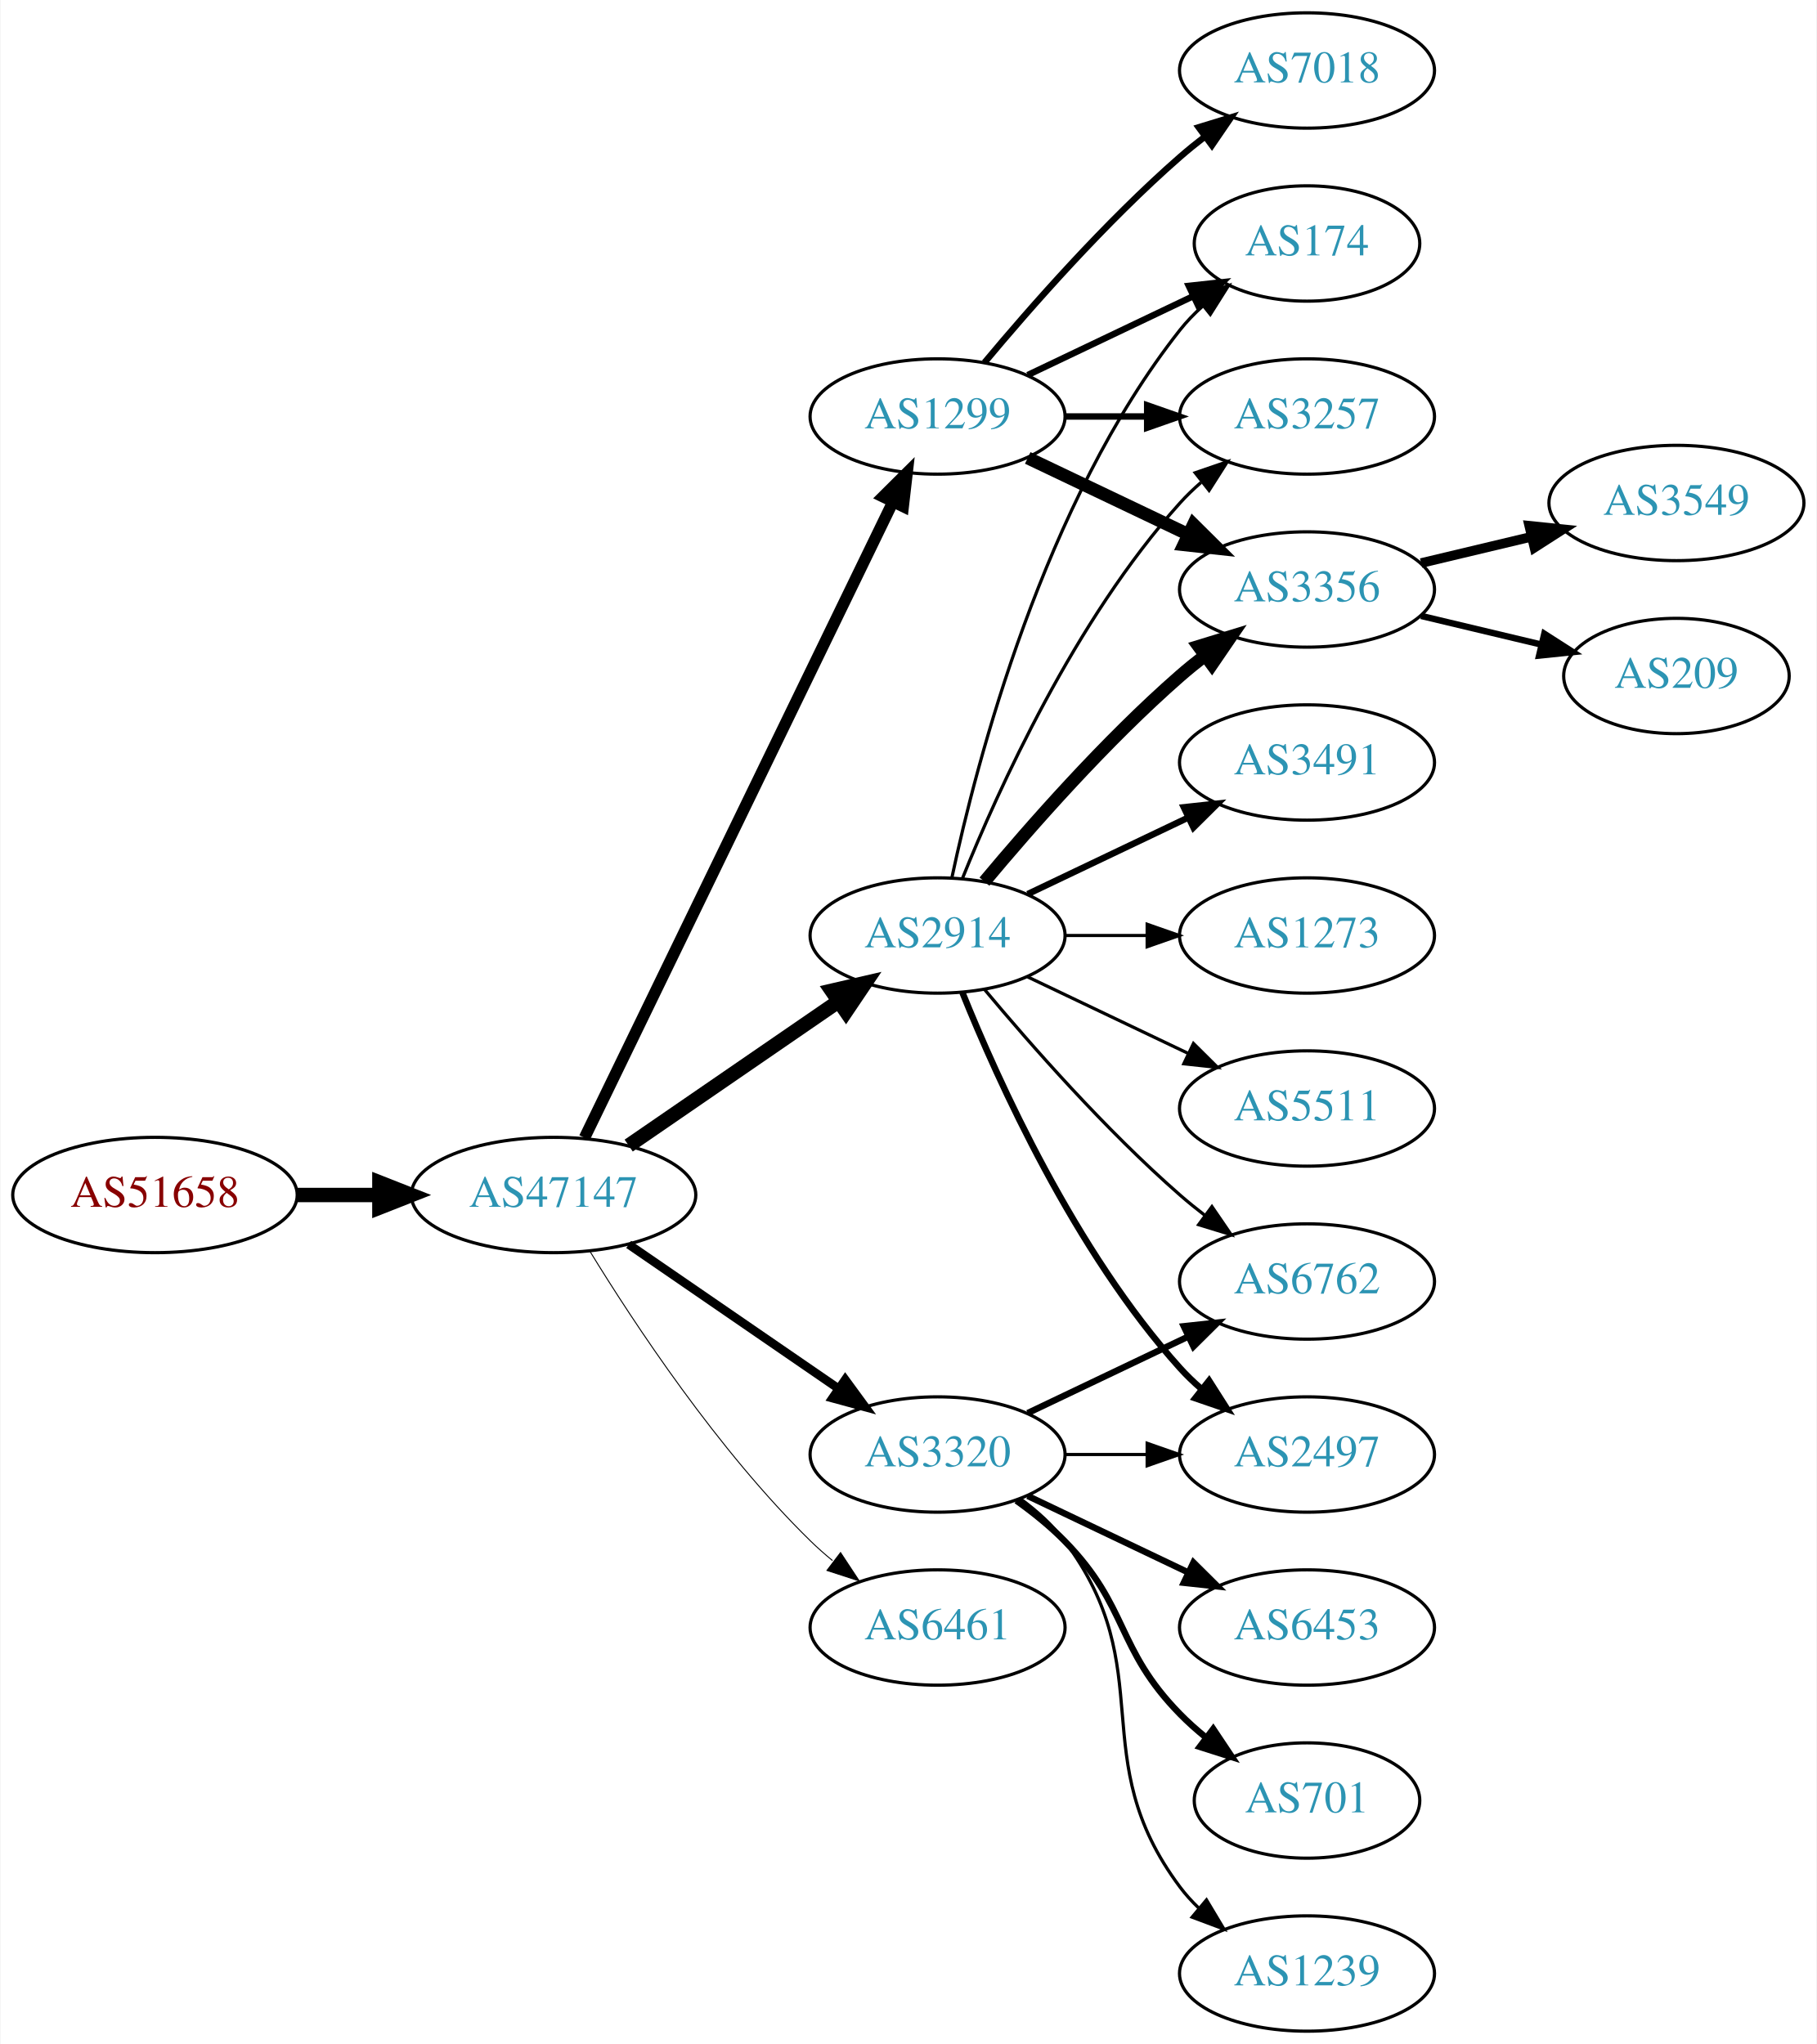
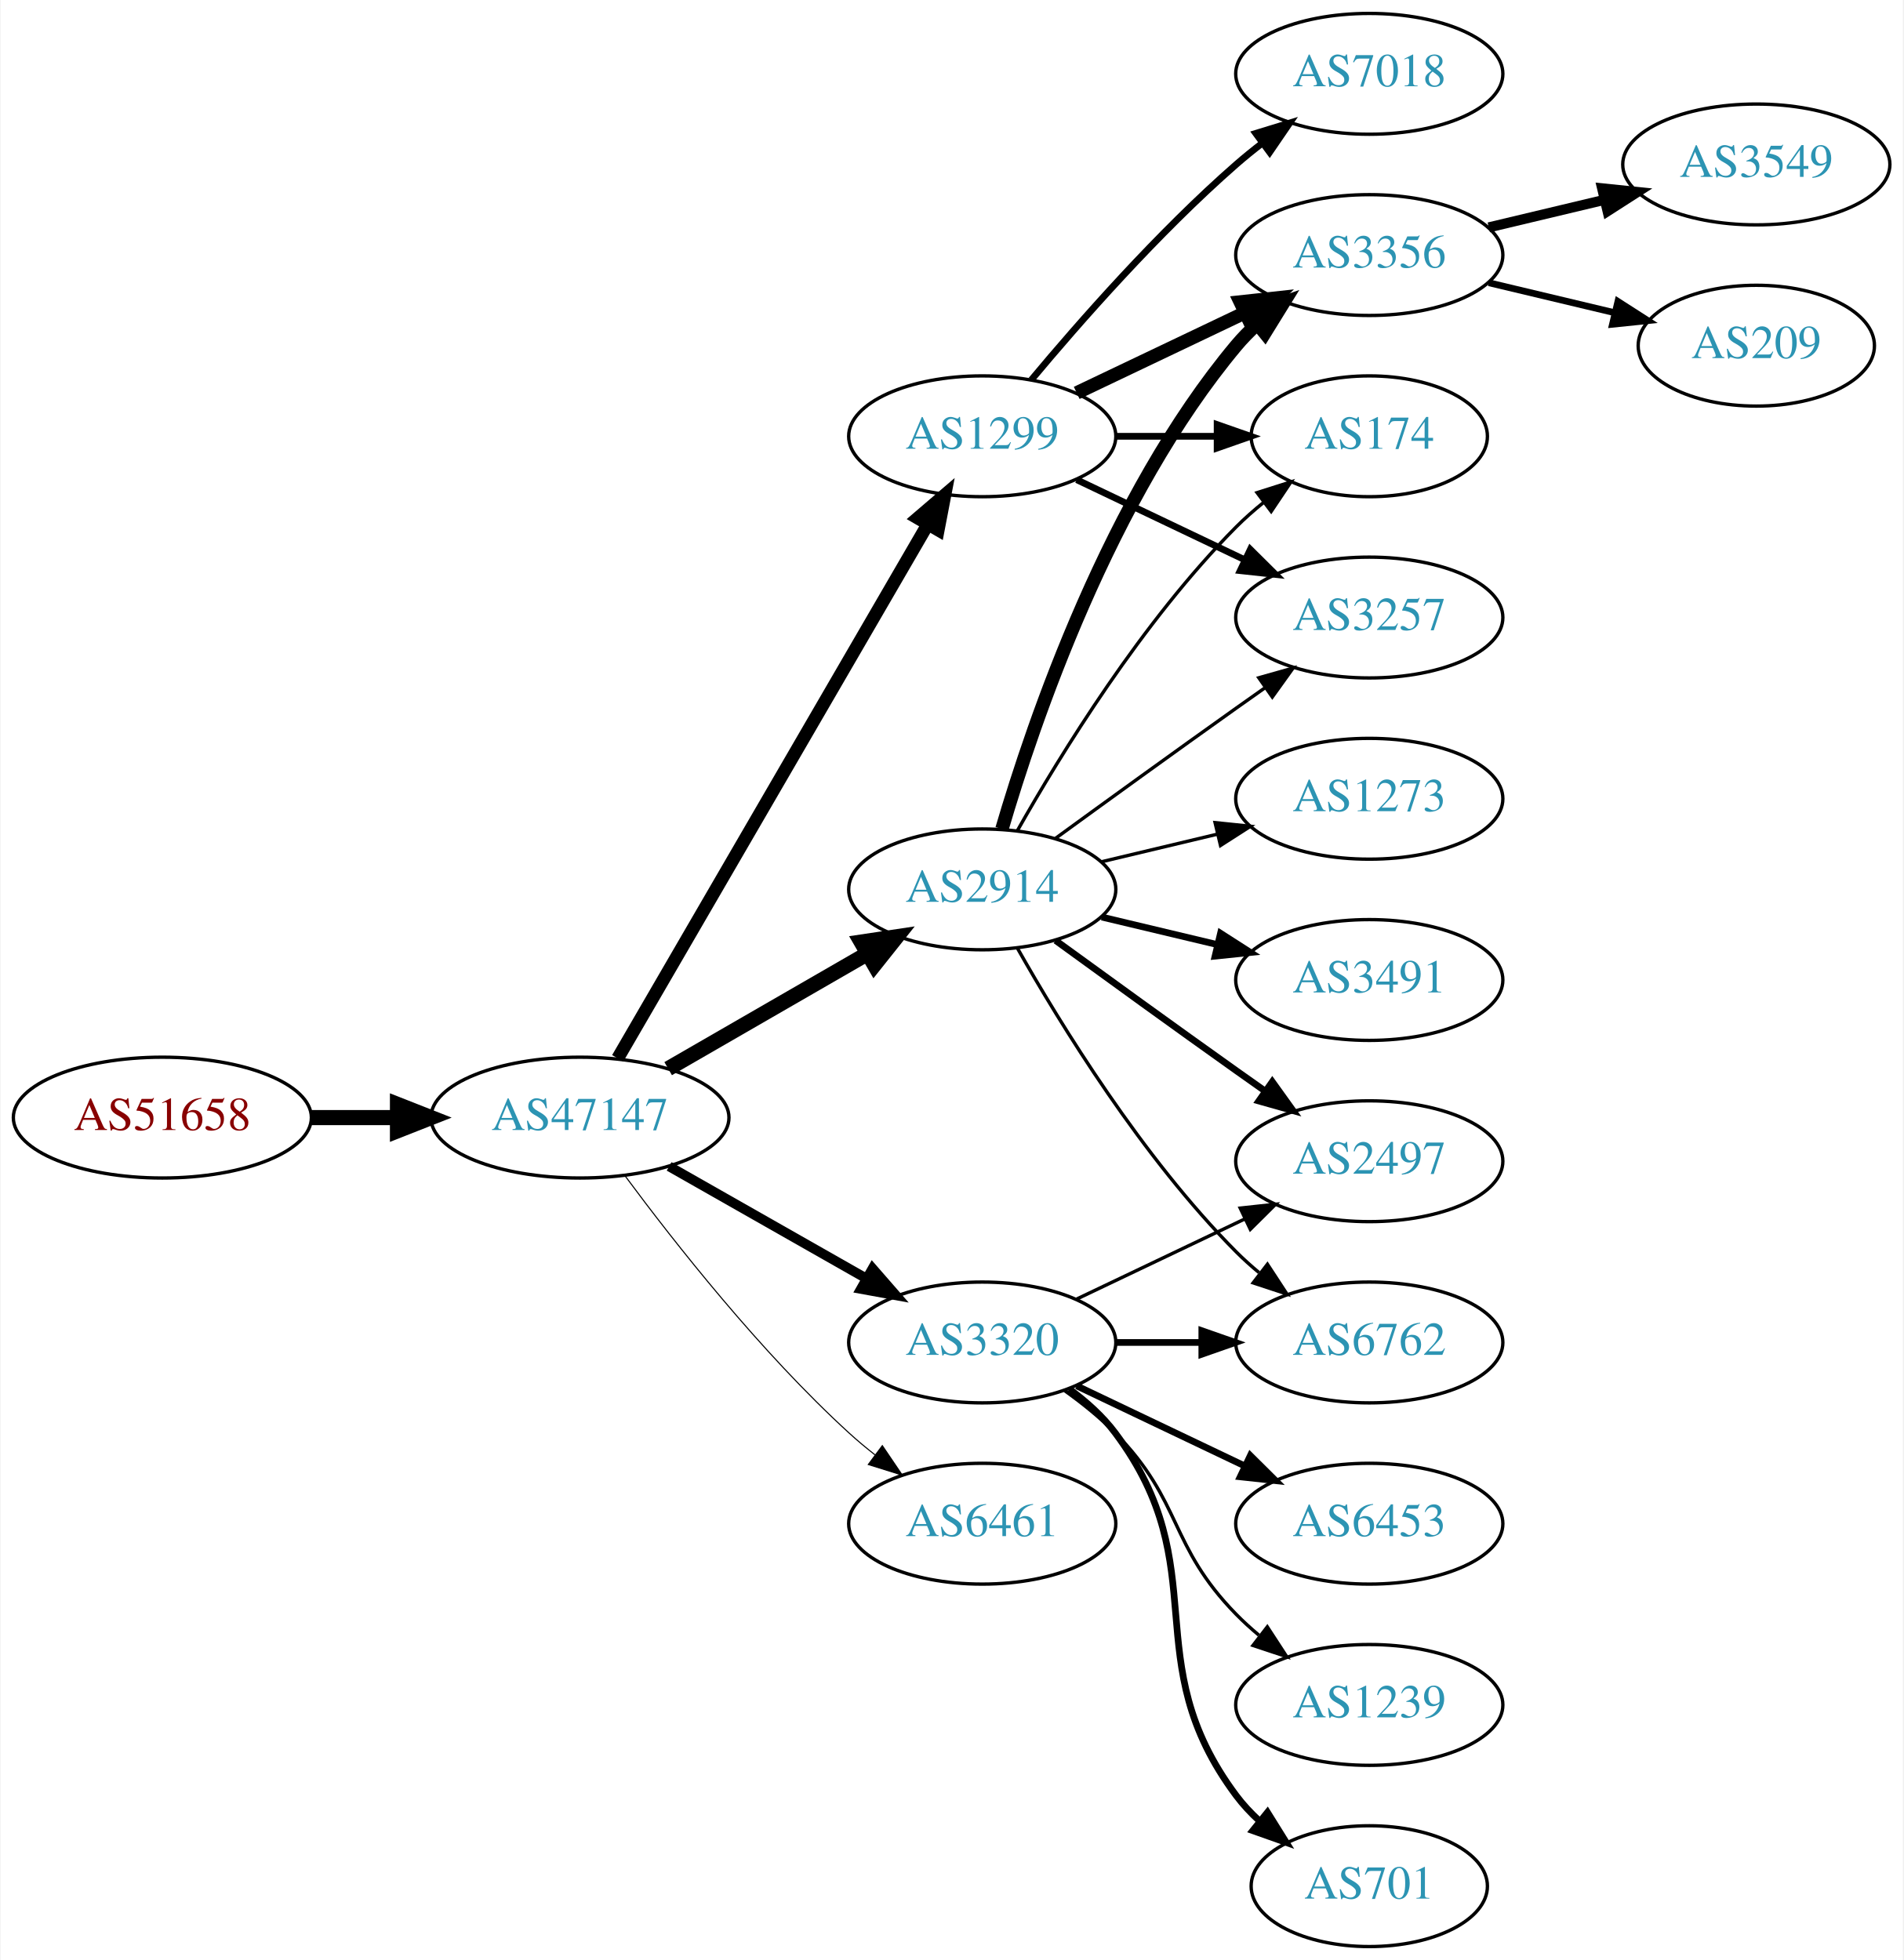
- <svg xmlns="http://www.w3.org/2000/svg" xmlns:xlink="http://www.w3.org/1999/xlink" width="567pt" height="638pt" viewBox="0.00 0.00 566.66 638.00">
-   <g id="graph0" class="graph" transform="scale(1 1) rotate(0) translate(4 634)">
-     <polygon fill="white" stroke="none" points="-4,4 -4,-634 562.663,-634 562.663,4 -4,4" />
+ <svg xmlns="http://www.w3.org/2000/svg" xmlns:xlink="http://www.w3.org/1999/xlink" width="567pt" height="584pt" viewBox="0.00 0.00 566.66 584.00">
+   <g id="graph0" class="graph" transform="scale(1 1) rotate(0) translate(4 580)">
+     <polygon fill="white" stroke="none" points="-4,4 -4,-580 562.663,-580 562.663,4 -4,4" />
    <g id="node1" class="node">
      <g id="a_node1">
        <a xlink:href="/asn/51658" xlink:title="AS51658 ~ Patrick Janesch trading as Lucesem [AT]">
-           <ellipse fill="#ffffff" stroke="black" cx="44.196" cy="-261" rx="44.393" ry="18" />
-           <text text-anchor="middle" x="44.196" y="-257.3" font-family="Times,serif" font-size="14.00" fill="#880000">AS51658</text>
+           <ellipse fill="#ffffff" stroke="black" cx="44.196" cy="-247" rx="44.393" ry="18" />
+           <text text-anchor="middle" x="44.196" y="-243.3" font-family="Times,serif" font-size="14.00" fill="#880000">AS51658</text>
        </a>
      </g>
    </g>
    <g id="node2" class="node">
      <g id="a_node2">
        <a xlink:href="/asn/47147" xlink:title="AS47147 ~ ANEXIA Internetdienstleistungs GmbH [AT]">
-           <ellipse fill="#ffffff" stroke="black" cx="168.588" cy="-261" rx="44.393" ry="18" />
-           <text text-anchor="middle" x="168.588" y="-257.3" font-family="Times,serif" font-size="14.00" fill="#2c94b3">AS47147</text>
+           <ellipse fill="#ffffff" stroke="black" cx="168.588" cy="-247" rx="44.393" ry="18" />
+           <text text-anchor="middle" x="168.588" y="-243.3" font-family="Times,serif" font-size="14.00" fill="#2c94b3">AS47147</text>
        </a>
      </g>
    </g>
    <g id="edge1" class="edge">
-       <path fill="none" stroke="black" stroke-width="4.5" d="M88.692,-261C96.898,-261 105.569,-261 114.041,-261" />
-       <polygon fill="black" stroke="black" stroke-width="4.5" points="114.233,-264.938 124.233,-261 114.233,-257.063 114.233,-264.938" />
+       <path fill="none" stroke="black" stroke-width="4.5" d="M88.692,-247C96.898,-247 105.569,-247 114.041,-247" />
+       <polygon fill="black" stroke="black" stroke-width="4.5" points="114.233,-250.938 124.233,-247 114.233,-243.063 114.233,-250.938" />
    </g>
    <g id="node3" class="node">
      <g id="a_node3">
        <a xlink:href="/asn/1299" xlink:title="AS1299 ~ Telia Carrier [EU]">
-           <ellipse fill="#ffffff" stroke="black" cx="288.431" cy="-504" rx="39.794" ry="18" />
-           <text text-anchor="middle" x="288.431" y="-500.3" font-family="Times,serif" font-size="14.00" fill="#2c94b3">AS1299</text>
+           <ellipse fill="#ffffff" stroke="black" cx="288.431" cy="-450" rx="39.794" ry="18" />
+           <text text-anchor="middle" x="288.431" y="-446.3" font-family="Times,serif" font-size="14.00" fill="#2c94b3">AS1299</text>
        </a>
      </g>
    </g>
    <g id="edge2" class="edge">
-       <path fill="none" stroke="black" stroke-width="3.6" d="M178.253,-278.868C198.734,-321.101 250.221,-427.272 274.447,-477.227" />
-       <polygon fill="black" stroke="black" stroke-width="3.6" points="271.399,-478.963 278.912,-486.433 277.697,-475.908 271.399,-478.963" />
+       <path fill="none" stroke="black" stroke-width="3.857" d="M179.84,-264.66C200.612,-300.442 247.76,-381.661 272.162,-423.697" />
+       <polygon fill="black" stroke="black" stroke-width="3.857" points="269.239,-425.634 277.287,-432.526 275.293,-422.12 269.239,-425.634" />
    </g>
    <g id="node4" class="node">
      <g id="a_node4">
-         <a xlink:href="/asn/2914" xlink:title="AS2914 ~ NTT America, Inc. [US]">
-           <ellipse fill="#ffffff" stroke="black" cx="288.431" cy="-342" rx="39.794" ry="18" />
-           <text text-anchor="middle" x="288.431" y="-338.3" font-family="Times,serif" font-size="14.00" fill="#2c94b3">AS2914</text>
-         </a>
-       </g>
-     </g>
-     <g id="edge3" class="edge">
-       <path fill="none" stroke="black" stroke-width="4.5" d="M192.031,-276.426C210.612,-289.198 237.173,-307.455 257.553,-321.463" />
-       <polygon fill="black" stroke="black" stroke-width="4.5" points="255.396,-324.758 265.867,-327.178 259.856,-318.269 255.396,-324.758" />
-     </g>
-     <g id="node5" class="node">
-       <g id="a_node5">
        <a xlink:href="/asn/3320" xlink:title="AS3320 ~ DTAG [DE]">
          <ellipse fill="#ffffff" stroke="black" cx="288.431" cy="-180" rx="39.794" ry="18" />
          <text text-anchor="middle" x="288.431" y="-176.3" font-family="Times,serif" font-size="14.00" fill="#2c94b3">AS3320</text>
        </a>
      </g>
    </g>
+     <g id="edge3" class="edge">
+       <path fill="none" stroke="black" stroke-width="2.893" d="M195.158,-232.462C212.378,-222.672 235.263,-209.66 253.934,-199.045" />
+       <polygon fill="black" stroke="black" stroke-width="2.893" points="255.755,-202.036 262.718,-194.05 252.295,-195.95 255.755,-202.036" />
+     </g>
+     <g id="node5" class="node">
+       <g id="a_node5">
+         <a xlink:href="/asn/2914" xlink:title="AS2914 ~ NTT America, Inc. [US]">
+           <ellipse fill="#ffffff" stroke="black" cx="288.431" cy="-315" rx="39.794" ry="18" />
+           <text text-anchor="middle" x="288.431" y="-311.3" font-family="Times,serif" font-size="14.00" fill="#2c94b3">AS2914</text>
+         </a>
+       </g>
+     </g>
    <g id="edge4" class="edge">
-       <path fill="none" stroke="black" stroke-width="2.7" d="M192.031,-245.574C210.612,-232.802 237.173,-214.545 257.553,-200.537" />
-       <polygon fill="black" stroke="black" stroke-width="2.7" points="259.609,-203.371 265.867,-194.822 255.643,-197.602 259.609,-203.371" />
+       <path fill="none" stroke="black" stroke-width="4.5" d="M194.868,-261.588C212.188,-271.582 235.339,-284.941 254.155,-295.799" />
+       <polygon fill="black" stroke="black" stroke-width="4.5" points="252.37,-299.314 262.999,-300.902 256.306,-292.493 252.37,-299.314" />
    </g>
    <g id="node6" class="node">
      <g id="a_node6">
        <a xlink:href="/asn/6461" xlink:title="AS6461 ~ Zayo Bandwidth [US]">
          <ellipse fill="#ffffff" stroke="black" cx="288.431" cy="-126" rx="39.794" ry="18" />
          <text text-anchor="middle" x="288.431" y="-122.3" font-family="Times,serif" font-size="14.00" fill="#2c94b3">AS6461</text>
        </a>
      </g>
    </g>
    <g id="edge5" class="edge">
-       <path fill="none" stroke="black" stroke-width="0.3" d="M179.854,-243.56C193.662,-221.009 219.851,-181.278 248.784,-153 250.924,-150.908 253.242,-148.863 255.642,-146.894" />
-       <polygon fill="black" stroke="black" stroke-width="0.3" points="258.152,-149.382 263.983,-140.536 253.908,-143.815 258.152,-149.382" />
+       <path fill="none" stroke="black" stroke-width="0.321" d="M182.109,-229.531C196.788,-209.714 222.473,-177.036 248.784,-153 251.201,-150.792 253.807,-148.615 256.482,-146.512" />
+       <polygon fill="black" stroke="black" stroke-width="0.321" points="258.665,-149.251 264.603,-140.476 254.489,-143.633 258.665,-149.251" />
+     </g>
+     <g id="node12" class="node">
+       <g id="a_node12">
+         <a xlink:href="/asn/3356" xlink:title="AS3356 ~ Level 3 Parent, LLC [US]">
+           <ellipse fill="#ffffff" stroke="black" cx="403.724" cy="-504" rx="39.794" ry="18" />
+           <text text-anchor="middle" x="403.724" y="-500.3" font-family="Times,serif" font-size="14.00" fill="#2c94b3">AS3356</text>
+         </a>
+       </g>
+     </g>
+     <g id="edge21" class="edge">
+       <path fill="none" stroke="black" stroke-width="4" d="M316.567,-462.934C331.561,-470.081 350.382,-479.052 366.605,-486.785" />
+       <polygon fill="black" stroke="black" stroke-width="4" points="365.276,-490.028 375.809,-491.171 368.288,-483.709 365.276,-490.028" />
+     </g>
+     <g id="node14" class="node">
+       <g id="a_node14">
+         <a xlink:href="/asn/174" xlink:title="AS174 ~ Cogent Communications [US]">
+           <ellipse fill="#ffffff" stroke="black" cx="403.724" cy="-450" rx="35.194" ry="18" />
+           <text text-anchor="middle" x="403.724" y="-446.3" font-family="Times,serif" font-size="14.00" fill="#2c94b3">AS174</text>
+         </a>
+       </g>
+     </g>
+     <g id="edge18" class="edge">
+       <path fill="none" stroke="black" stroke-width="2" d="M328.103,-450C337.808,-450 348.299,-450 358.262,-450" />
+       <polygon fill="black" stroke="black" stroke-width="2" points="358.398,-453.5 368.398,-450 358.398,-446.5 358.398,-453.5" />
+     </g>
+     <g id="node15" class="node">
+       <g id="a_node15">
+         <a xlink:href="/asn/3257" xlink:title="AS3257 ~ GTT [DE]">
+           <ellipse fill="#ffffff" stroke="black" cx="403.724" cy="-396" rx="39.794" ry="18" />
+           <text text-anchor="middle" x="403.724" y="-392.3" font-family="Times,serif" font-size="14.00" fill="#2c94b3">AS3257</text>
+         </a>
+       </g>
+     </g>
+     <g id="edge19" class="edge">
+       <path fill="none" stroke="black" stroke-width="2" d="M316.567,-437.066C331.561,-429.919 350.382,-420.948 366.605,-413.215" />
+       <polygon fill="black" stroke="black" stroke-width="2" points="368.288,-416.291 375.809,-408.829 365.276,-409.972 368.288,-416.291" />
+     </g>
+     <g id="node17" class="node">
+       <g id="a_node17">
+         <a xlink:href="/asn/7018" xlink:title="AS7018 ~ AT&amp;T Services, Inc. [US]">
+           <ellipse fill="#ffffff" stroke="black" cx="403.724" cy="-558" rx="39.794" ry="18" />
+           <text text-anchor="middle" x="403.724" y="-554.3" font-family="Times,serif" font-size="14.00" fill="#2c94b3">AS7018</text>
+         </a>
+       </g>
+     </g>
+     <g id="edge20" class="edge">
+       <path fill="none" stroke="black" stroke-width="2" d="M303.061,-466.817C317.343,-483.929 340.89,-510.745 364.077,-531 366.543,-533.154 369.182,-535.294 371.879,-537.372" />
+       <polygon fill="black" stroke="black" stroke-width="2" points="369.904,-540.264 380.033,-543.37 374.052,-534.625 369.904,-540.264" />
    </g>
    <g id="node7" class="node">
      <g id="a_node7">
-         <a xlink:href="/asn/174" xlink:title="AS174 ~ Cogent Communications [US]">
-           <ellipse fill="#ffffff" stroke="black" cx="403.724" cy="-558" rx="35.194" ry="18" />
-           <text text-anchor="middle" x="403.724" y="-554.3" font-family="Times,serif" font-size="14.00" fill="#2c94b3">AS174</text>
+         <a xlink:href="/asn/6453" xlink:title="AS6453 ~ TATA COMMUNICATIONS (AMERICA) INC [US]">
+           <ellipse fill="#ffffff" stroke="black" cx="403.724" cy="-126" rx="39.794" ry="18" />
+           <text text-anchor="middle" x="403.724" y="-122.3" font-family="Times,serif" font-size="14.00" fill="#2c94b3">AS6453</text>
        </a>
      </g>
    </g>
    <g id="edge6" class="edge">
-       <path fill="none" stroke="black" stroke-width="2" d="M316.567,-516.934C331.999,-524.29 351.485,-533.577 368.02,-541.459" />
-       <polygon fill="black" stroke="black" stroke-width="2" points="366.828,-544.768 377.361,-545.911 369.84,-538.449 366.828,-544.768" />
+       <path fill="none" stroke="black" stroke-width="2" d="M316.567,-167.066C331.561,-159.919 350.382,-150.948 366.605,-143.215" />
+       <polygon fill="black" stroke="black" stroke-width="2" points="368.288,-146.291 375.809,-138.829 365.276,-139.972 368.288,-146.291" />
    </g>
    <g id="node8" class="node">
      <g id="a_node8">
-         <a xlink:href="/asn/3257" xlink:title="AS3257 ~ GTT [DE]">
-           <ellipse fill="#ffffff" stroke="black" cx="403.724" cy="-504" rx="39.794" ry="18" />
-           <text text-anchor="middle" x="403.724" y="-500.3" font-family="Times,serif" font-size="14.00" fill="#2c94b3">AS3257</text>
+         <a xlink:href="/asn/6762" xlink:title="AS6762 ~ TELECOM ITALIA SPARKLE S.p.A. [IT]">
+           <ellipse fill="#ffffff" stroke="black" cx="403.724" cy="-180" rx="39.794" ry="18" />
+           <text text-anchor="middle" x="403.724" y="-176.3" font-family="Times,serif" font-size="14.00" fill="#2c94b3">AS6762</text>
        </a>
      </g>
    </g>
    <g id="edge7" class="edge">
-       <path fill="none" stroke="black" stroke-width="2" d="M328.103,-504C336.306,-504 345.07,-504 353.602,-504" />
-       <polygon fill="black" stroke="black" stroke-width="2" points="353.841,-507.5 363.841,-504 353.841,-500.5 353.841,-507.5" />
+       <path fill="none" stroke="black" stroke-width="2" d="M328.103,-180C336.306,-180 345.07,-180 353.602,-180" />
+       <polygon fill="black" stroke="black" stroke-width="2" points="353.841,-183.5 363.841,-180 353.841,-176.5 353.841,-183.5" />
    </g>
    <g id="node9" class="node">
      <g id="a_node9">
-         <a xlink:href="/asn/3356" xlink:title="AS3356 ~ Level 3 Parent, LLC [US]">
-           <ellipse fill="#ffffff" stroke="black" cx="403.724" cy="-450" rx="39.794" ry="18" />
-           <text text-anchor="middle" x="403.724" y="-446.3" font-family="Times,serif" font-size="14.00" fill="#2c94b3">AS3356</text>
+         <a xlink:href="/asn/1239" xlink:title="AS1239 ~ Sprint [US]">
+           <ellipse fill="#ffffff" stroke="black" cx="403.724" cy="-72" rx="39.794" ry="18" />
+           <text text-anchor="middle" x="403.724" y="-68.3" font-family="Times,serif" font-size="14.00" fill="#2c94b3">AS1239</text>
        </a>
      </g>
    </g>
    <g id="edge8" class="edge">
-       <path fill="none" stroke="black" stroke-width="4" d="M316.567,-491.066C331.561,-483.919 350.382,-474.948 366.605,-467.215" />
-       <polygon fill="black" stroke="black" stroke-width="4" points="368.288,-470.291 375.809,-462.829 365.276,-463.972 368.288,-470.291" />
+       <path fill="none" stroke="black" d="M313.025,-165.611C318.281,-161.852 323.613,-157.563 328.077,-153 348.25,-132.383 343.905,-119.617 364.077,-99 366.17,-96.861 368.453,-94.782 370.83,-92.79" />
+       <polygon fill="black" stroke="black" points="373.349,-95.268 379.13,-86.389 369.074,-89.725 373.349,-95.268" />
    </g>
    <g id="node10" class="node">
      <g id="a_node10">
-         <a xlink:href="/asn/7018" xlink:title="AS7018 ~ AT&amp;T Services, Inc. [US]">
-           <ellipse fill="#ffffff" stroke="black" cx="403.724" cy="-612" rx="39.794" ry="18" />
-           <text text-anchor="middle" x="403.724" y="-608.3" font-family="Times,serif" font-size="14.00" fill="#2c94b3">AS7018</text>
+         <a xlink:href="/asn/701" xlink:title="AS701 ~ UUNET [US]">
+           <ellipse fill="#ffffff" stroke="black" cx="403.724" cy="-18" rx="35.194" ry="18" />
+           <text text-anchor="middle" x="403.724" y="-14.3" font-family="Times,serif" font-size="14.00" fill="#2c94b3">AS701</text>
        </a>
      </g>
    </g>
    <g id="edge9" class="edge">
-       <path fill="none" stroke="black" stroke-width="2" d="M303.061,-520.817C317.343,-537.929 340.89,-564.745 364.077,-585 366.543,-587.154 369.182,-589.294 371.879,-591.372" />
-       <polygon fill="black" stroke="black" stroke-width="2" points="369.904,-594.264 380.033,-597.37 374.052,-588.625 369.904,-594.264" />
-     </g>
-     <g id="edge11" class="edge">
-       <path fill="none" stroke="black" d="M292.921,-360.16C300.552,-396.03 321.544,-477.155 364.077,-531 366.157,-533.633 368.562,-536.116 371.135,-538.428" />
-       <polygon fill="black" stroke="black" points="369.192,-541.354 379.198,-544.835 373.546,-535.873 369.192,-541.354" />
-     </g>
-     <g id="edge14" class="edge">
-       <path fill="none" stroke="black" d="M296.179,-359.787C307.23,-387.243 331.283,-440.578 364.077,-477 366.08,-479.224 368.298,-481.363 370.631,-483.397" />
-       <polygon fill="black" stroke="black" points="368.829,-486.433 378.85,-489.873 373.161,-480.935 368.829,-486.433" />
-     </g>
-     <g id="edge13" class="edge">
-       <path fill="none" stroke="black" stroke-width="4" d="M303.061,-358.817C317.343,-375.929 340.89,-402.745 364.077,-423 366.543,-425.154 369.182,-427.294 371.879,-429.372" />
-       <polygon fill="black" stroke="black" stroke-width="4" points="369.904,-432.264 380.033,-435.37 374.052,-426.625 369.904,-432.264" />
+       <path fill="none" stroke="black" stroke-width="2" d="M314.362,-166.118C319.438,-162.389 324.356,-157.984 328.077,-153 358.349,-112.458 333.806,-85.542 364.077,-45 366.085,-42.311 368.441,-39.791 370.982,-37.455" />
+       <polygon fill="black" stroke="black" stroke-width="2" points="373.397,-40.004 378.998,-31.011 369.011,-34.548 373.397,-40.004" />
    </g>
    <g id="node11" class="node">
      <g id="a_node11">
-         <a xlink:href="/asn/6762" xlink:title="AS6762 ~ TELECOM ITALIA SPARKLE S.p.A. [IT]">
+         <a xlink:href="/asn/2497" xlink:title="AS2497 ~ Internet Initiative Japan Inc. [JP]">
          <ellipse fill="#ffffff" stroke="black" cx="403.724" cy="-234" rx="39.794" ry="18" />
-           <text text-anchor="middle" x="403.724" y="-230.3" font-family="Times,serif" font-size="14.00" fill="#2c94b3">AS6762</text>
+           <text text-anchor="middle" x="403.724" y="-230.3" font-family="Times,serif" font-size="14.00" fill="#2c94b3">AS2497</text>
        </a>
      </g>
    </g>
    <g id="edge10" class="edge">
-       <path fill="none" stroke="black" d="M303.061,-325.183C317.343,-308.071 340.89,-281.255 364.077,-261 366.543,-258.846 369.182,-256.706 371.879,-254.628" />
-       <polygon fill="black" stroke="black" points="374.052,-257.375 380.033,-248.63 369.904,-251.736 374.052,-257.375" />
-     </g>
-     <g id="node12" class="node">
-       <g id="a_node12">
-         <a xlink:href="/asn/2497" xlink:title="AS2497 ~ Internet Initiative Japan Inc. [JP]">
-           <ellipse fill="#ffffff" stroke="black" cx="403.724" cy="-180" rx="39.794" ry="18" />
-           <text text-anchor="middle" x="403.724" y="-176.3" font-family="Times,serif" font-size="14.00" fill="#2c94b3">AS2497</text>
-         </a>
-       </g>
+       <path fill="none" stroke="black" d="M316.567,-192.934C331.561,-200.081 350.382,-209.052 366.605,-216.785" />
+       <polygon fill="black" stroke="black" points="365.276,-220.028 375.809,-221.171 368.288,-213.709 365.276,-220.028" />
+     </g>
+     <g id="edge15" class="edge">
+       <path fill="none" stroke="black" d="M298.891,-297.51C311.672,-274.904 336.105,-235.114 364.077,-207 366.188,-204.879 368.484,-202.812 370.87,-200.829" />
+       <polygon fill="black" stroke="black" points="373.385,-203.31 379.185,-194.444 369.122,-197.758 373.385,-203.31" />
+     </g>
+     <g id="edge11" class="edge">
+       <path fill="none" stroke="black" stroke-width="2" d="M310.279,-299.778C325.213,-288.909 345.827,-273.975 364.077,-261 366.898,-258.995 369.841,-256.915 372.789,-254.841" />
+       <polygon fill="black" stroke="black" stroke-width="2" points="374.835,-257.681 381.013,-249.074 370.816,-251.95 374.835,-257.681" />
    </g>
    <g id="edge12" class="edge">
-       <path fill="none" stroke="black" stroke-width="2" d="M296.179,-324.213C307.23,-296.757 331.283,-243.422 364.077,-207 366.08,-204.776 368.298,-202.637 370.631,-200.603" />
-       <polygon fill="black" stroke="black" stroke-width="2" points="373.161,-203.065 378.85,-194.127 368.829,-197.567 373.161,-203.065" />
+       <path fill="none" stroke="black" stroke-width="4" d="M294.305,-333.002C303.619,-364.844 326.435,-431.981 364.077,-477 365.948,-479.237 368.046,-481.374 370.272,-483.396" />
+       <polygon fill="black" stroke="black" stroke-width="4" points="368.216,-486.234 378.191,-489.804 372.619,-480.793 368.216,-486.234" />
    </g>
    <g id="node13" class="node">
      <g id="a_node13">
        <a xlink:href="/asn/3491" xlink:title="AS3491 ~ PCCW Global, Inc. [US]">
-           <ellipse fill="#ffffff" stroke="black" cx="403.724" cy="-396" rx="39.794" ry="18" />
-           <text text-anchor="middle" x="403.724" y="-392.3" font-family="Times,serif" font-size="14.00" fill="#2c94b3">AS3491</text>
-         </a>
-       </g>
-     </g>
-     <g id="edge15" class="edge">
-       <path fill="none" stroke="black" stroke-width="2" d="M316.567,-354.934C331.561,-362.081 350.382,-371.052 366.605,-378.785" />
-       <polygon fill="black" stroke="black" stroke-width="2" points="365.276,-382.028 375.809,-383.171 368.288,-375.709 365.276,-382.028" />
-     </g>
-     <g id="node14" class="node">
-       <g id="a_node14">
+           <ellipse fill="#ffffff" stroke="black" cx="403.724" cy="-288" rx="39.794" ry="18" />
+           <text text-anchor="middle" x="403.724" y="-284.3" font-family="Times,serif" font-size="14.00" fill="#2c94b3">AS3491</text>
+         </a>
+       </g>
+     </g>
+     <g id="edge13" class="edge">
+       <path fill="none" stroke="black" stroke-width="2" d="M324.038,-306.752C334.909,-304.162 347.064,-301.265 358.506,-298.538" />
+       <polygon fill="black" stroke="black" stroke-width="2" points="359.412,-301.92 368.328,-296.197 357.789,-295.111 359.412,-301.92" />
+     </g>
+     <g id="edge14" class="edge">
+       <path fill="none" stroke="black" d="M298.891,-332.49C311.672,-355.096 336.105,-394.886 364.077,-423 366.578,-425.513 369.338,-427.949 372.199,-430.261" />
+       <polygon fill="black" stroke="black" points="370.298,-433.21 380.396,-436.413 374.5,-427.611 370.298,-433.21" />
+     </g>
+     <g id="edge16" class="edge">
+       <path fill="none" stroke="black" d="M310.279,-330.222C325.213,-341.091 345.827,-356.025 364.077,-369 366.898,-371.005 369.841,-373.085 372.789,-375.159" />
+       <polygon fill="black" stroke="black" points="370.816,-378.05 381.013,-380.926 374.835,-372.319 370.816,-378.05" />
+     </g>
+     <g id="node16" class="node">
+       <g id="a_node16">
        <a xlink:href="/asn/1273" xlink:title="AS1273 ~ Vodafone Group PLC [EU]">
          <ellipse fill="#ffffff" stroke="black" cx="403.724" cy="-342" rx="39.794" ry="18" />
          <text text-anchor="middle" x="403.724" y="-338.3" font-family="Times,serif" font-size="14.00" fill="#2c94b3">AS1273</text>
        </a>
      </g>
    </g>
-     <g id="edge16" class="edge">
-       <path fill="none" stroke="black" d="M328.103,-342C336.306,-342 345.07,-342 353.602,-342" />
-       <polygon fill="black" stroke="black" points="353.841,-345.5 363.841,-342 353.841,-338.5 353.841,-345.5" />
-     </g>
-     <g id="node15" class="node">
-       <g id="a_node15">
-         <a xlink:href="/asn/5511" xlink:title="AS5511 ~ Orange S.A. [FR]">
-           <ellipse fill="#ffffff" stroke="black" cx="403.724" cy="-288" rx="39.794" ry="18" />
-           <text text-anchor="middle" x="403.724" y="-284.3" font-family="Times,serif" font-size="14.00" fill="#2c94b3">AS5511</text>
-         </a>
-       </g>
-     </g>
    <g id="edge17" class="edge">
-       <path fill="none" stroke="black" d="M316.567,-329.066C331.561,-321.919 350.382,-312.948 366.605,-305.215" />
-       <polygon fill="black" stroke="black" points="368.288,-308.291 375.809,-300.829 365.276,-301.972 368.288,-308.291" />
-     </g>
-     <g id="edge19" class="edge">
-       <path fill="none" stroke="black" stroke-width="2" d="M316.567,-192.934C331.561,-200.081 350.382,-209.052 366.605,-216.785" />
-       <polygon fill="black" stroke="black" stroke-width="2" points="365.276,-220.028 375.809,-221.171 368.288,-213.709 365.276,-220.028" />
-     </g>
-     <g id="edge22" class="edge">
-       <path fill="none" stroke="black" d="M328.103,-180C336.306,-180 345.07,-180 353.602,-180" />
-       <polygon fill="black" stroke="black" points="353.841,-183.5 363.841,-180 353.841,-176.5 353.841,-183.5" />
-     </g>
-     <g id="node16" class="node">
-       <g id="a_node16">
-         <a xlink:href="/asn/6453" xlink:title="AS6453 ~ TATA COMMUNICATIONS (AMERICA) INC [US]">
-           <ellipse fill="#ffffff" stroke="black" cx="403.724" cy="-126" rx="39.794" ry="18" />
-           <text text-anchor="middle" x="403.724" y="-122.3" font-family="Times,serif" font-size="14.00" fill="#2c94b3">AS6453</text>
-         </a>
-       </g>
-     </g>
-     <g id="edge18" class="edge">
-       <path fill="none" stroke="black" stroke-width="2" d="M316.567,-167.066C331.561,-159.919 350.382,-150.948 366.605,-143.215" />
-       <polygon fill="black" stroke="black" stroke-width="2" points="368.288,-146.291 375.809,-138.829 365.276,-139.972 368.288,-146.291" />
-     </g>
-     <g id="node17" class="node">
-       <g id="a_node17">
-         <a xlink:href="/asn/701" xlink:title="AS701 ~ UUNET [US]">
-           <ellipse fill="#ffffff" stroke="black" cx="403.724" cy="-72" rx="35.194" ry="18" />
-           <text text-anchor="middle" x="403.724" y="-68.3" font-family="Times,serif" font-size="14.00" fill="#2c94b3">AS701</text>
-         </a>
-       </g>
-     </g>
-     <g id="edge20" class="edge">
-       <path fill="none" stroke="black" stroke-width="2" d="M313.025,-165.611C318.281,-161.852 323.613,-157.563 328.077,-153 348.25,-132.383 343.905,-119.617 364.077,-99 366.556,-96.466 369.303,-94.017 372.156,-91.696" />
-       <polygon fill="black" stroke="black" stroke-width="2" points="374.458,-94.343 380.341,-85.532 370.247,-88.752 374.458,-94.343" />
+       <path fill="none" stroke="black" d="M324.038,-323.248C334.909,-325.838 347.064,-328.735 358.506,-331.462" />
+       <polygon fill="black" stroke="black" points="357.789,-334.889 368.328,-333.803 359.412,-328.08 357.789,-334.889" />
    </g>
    <g id="node18" class="node">
      <g id="a_node18">
-         <a xlink:href="/asn/1239" xlink:title="AS1239 ~ Sprint [US]">
-           <ellipse fill="#ffffff" stroke="black" cx="403.724" cy="-18" rx="39.794" ry="18" />
-           <text text-anchor="middle" x="403.724" y="-14.3" font-family="Times,serif" font-size="14.00" fill="#2c94b3">AS1239</text>
-         </a>
-       </g>
-     </g>
-     <g id="edge21" class="edge">
-       <path fill="none" stroke="black" d="M314.362,-166.118C319.438,-162.389 324.356,-157.984 328.077,-153 358.349,-112.458 333.806,-85.542 364.077,-45 365.822,-42.664 367.829,-40.455 369.992,-38.383" />
-       <polygon fill="black" stroke="black" points="372.352,-40.973 377.793,-31.882 367.87,-35.595 372.352,-40.973" />
+         <a xlink:href="/asn/3549" xlink:title="AS3549 ~ Level 3 Parent, LLC [US]">
+           <ellipse fill="#ffffff" stroke="black" cx="519.017" cy="-531" rx="39.794" ry="18" />
+           <text text-anchor="middle" x="519.017" y="-527.3" font-family="Times,serif" font-size="14.00" fill="#2c94b3">AS3549</text>
+         </a>
+       </g>
+     </g>
+     <g id="edge22" class="edge">
+       <path fill="none" stroke="black" stroke-width="3" d="M439.331,-512.248C450.202,-514.838 462.357,-517.735 473.799,-520.462" />
+       <polygon fill="black" stroke="black" stroke-width="3" points="473.082,-523.889 483.621,-522.803 474.705,-517.08 473.082,-523.889" />
    </g>
    <g id="node19" class="node">
      <g id="a_node19">
-         <a xlink:href="/asn/3549" xlink:title="AS3549 ~ Level 3 Parent, LLC [US]">
-           <ellipse fill="#ffffff" stroke="black" cx="519.017" cy="-477" rx="39.794" ry="18" />
-           <text text-anchor="middle" x="519.017" y="-473.3" font-family="Times,serif" font-size="14.00" fill="#2c94b3">AS3549</text>
+         <a xlink:href="/asn/209" xlink:title="AS209 ~ CenturyLink Communications, LLC [US]">
+           <ellipse fill="#ffffff" stroke="black" cx="519.017" cy="-477" rx="35.194" ry="18" />
+           <text text-anchor="middle" x="519.017" y="-473.3" font-family="Times,serif" font-size="14.00" fill="#2c94b3">AS209</text>
        </a>
      </g>
    </g>
    <g id="edge23" class="edge">
-       <path fill="none" stroke="black" stroke-width="3" d="M439.331,-458.248C450.202,-460.838 462.357,-463.735 473.799,-466.462" />
-       <polygon fill="black" stroke="black" stroke-width="3" points="473.082,-469.889 483.621,-468.803 474.705,-463.08 473.082,-469.889" />
-     </g>
-     <g id="node20" class="node">
-       <g id="a_node20">
-         <a xlink:href="/asn/209" xlink:title="AS209 ~ CenturyLink Communications, LLC [US]">
-           <ellipse fill="#ffffff" stroke="black" cx="519.017" cy="-423" rx="35.194" ry="18" />
-           <text text-anchor="middle" x="519.017" y="-419.3" font-family="Times,serif" font-size="14.00" fill="#2c94b3">AS209</text>
-         </a>
-       </g>
-     </g>
-     <g id="edge24" class="edge">
-       <path fill="none" stroke="black" stroke-width="2" d="M439.331,-441.752C451.125,-438.942 464.43,-435.771 476.698,-432.847" />
-       <polygon fill="black" stroke="black" stroke-width="2" points="477.787,-436.186 486.703,-430.463 476.164,-429.376 477.787,-436.186" />
+       <path fill="none" stroke="black" stroke-width="2" d="M439.331,-495.752C451.125,-492.942 464.43,-489.771 476.698,-486.847" />
+       <polygon fill="black" stroke="black" stroke-width="2" points="477.787,-490.186 486.703,-484.463 476.164,-483.376 477.787,-490.186" />
    </g>
  </g>
</svg>
